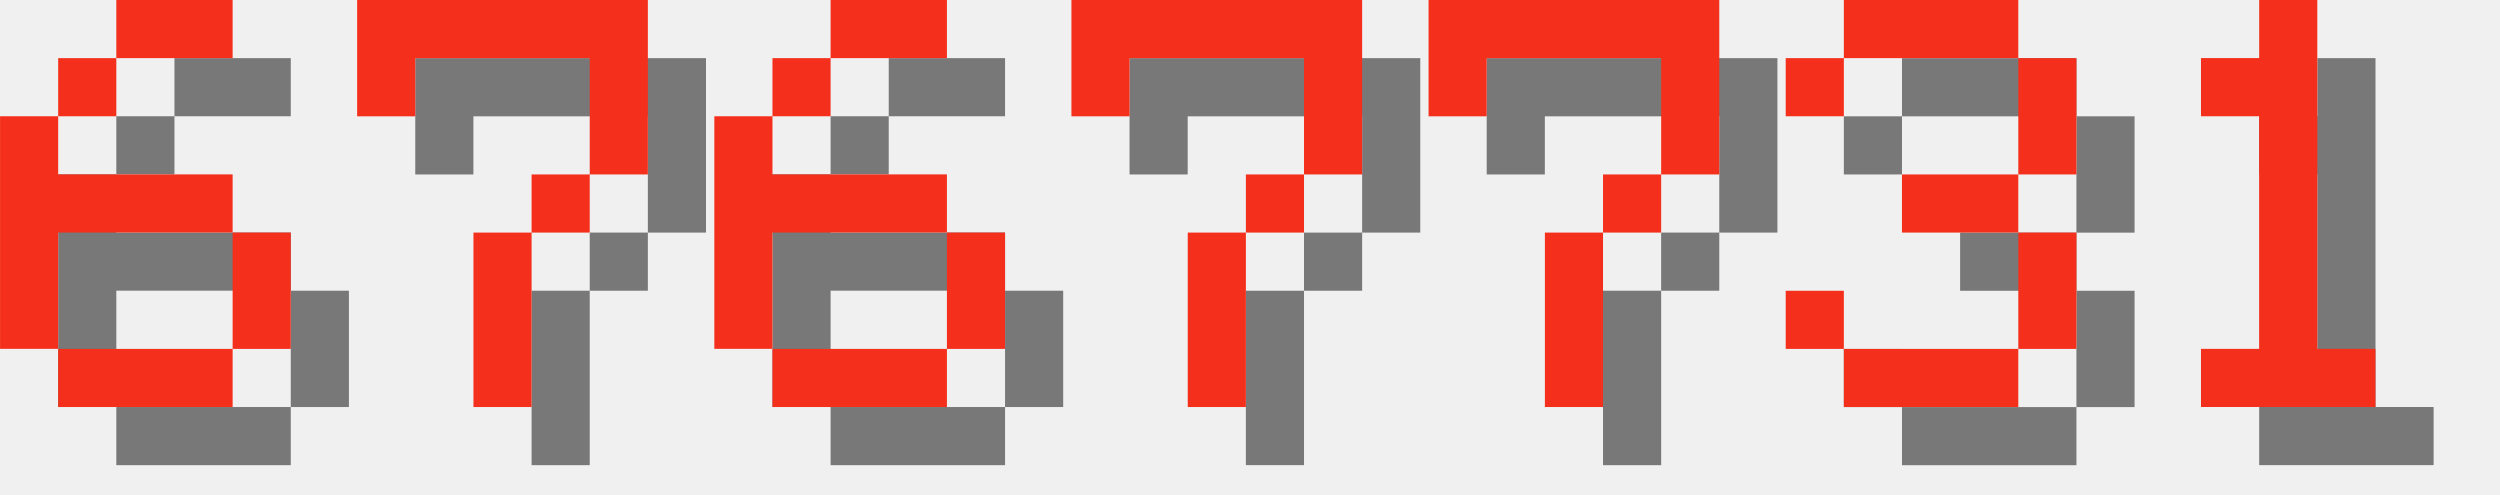
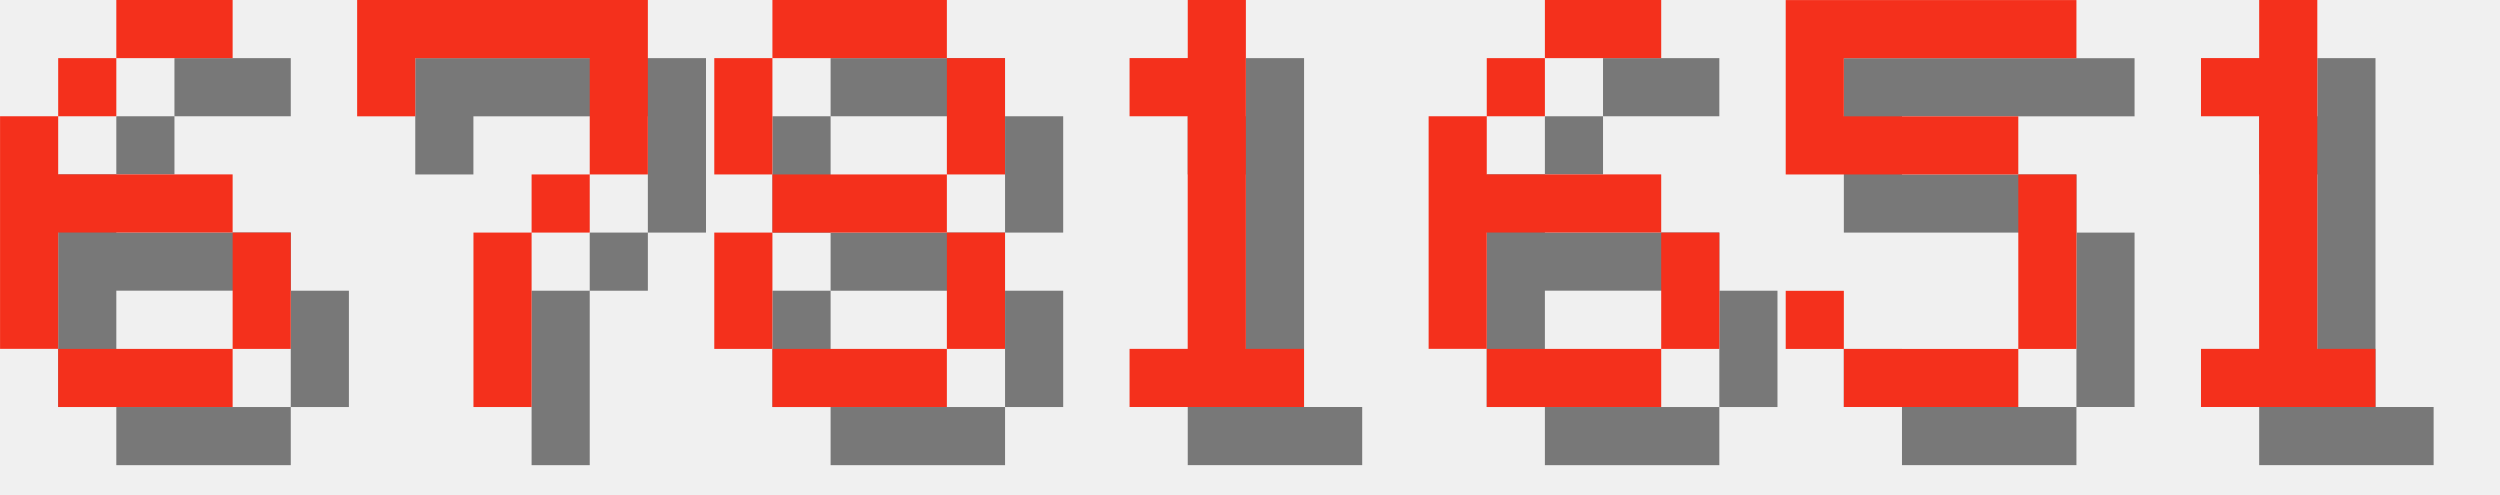
<svg xmlns="http://www.w3.org/2000/svg" version="1.1" width="182.0" height="36">
  <style>
        .text-foreground {
            fill: #F4301C;
        }
        .text-shadow {
            fill: #000000;
            fill-opacity: 0.5;
        }
    </style>
  <g class="digit" id="digit_6" transform="translate(0.0, 0), scale(4)">
    <path id="digit_6_shadow" class="text-shadow" d="m3.175 1.058v1.058h2.117v-1.058h-2.117zm0 1.058h-1.058v1.058h1.058v-1.058zm-1.058 1.058h-1.058v4.233h1.058v-2.117h3.175v-1.058h-3.175v-1.058zm3.175 2.117v2.117h1.058v-2.117h-1.058zm0 2.117h-3.175v1.058h3.175v-1.058z" fill-opacity=".5" style="paint-order:stroke fill markers" />
    <path id="digit_6_fg" class="text-foreground" d="m2.117 0v1.058h2.117v-1.058h-2.117zm0 1.058h-1.058v1.058h1.058v-1.058zm-1.058 1.058h-1.058v4.233h1.058v-2.117h3.175v-1.058h-3.175v-1.058zm3.175 2.117v2.117h1.058v-2.117h-1.058zm0 2.117h-3.175v1.058h3.175v-1.058z" fill="#fff" style="paint-order:stroke fill markers" />
  </g>
  <g class="digit" id="digit_7" transform="translate(26.0, 0), scale(4)">
    <path id="digit_7_shadow" class="text-shadow" d="m1.058 1.058 2e-6 2.117h1.058v-1.058h3.175v1.058l2e-7 1.058h-1.058v1.058h-1.058l4e-7 3.175 1.058 1e-7v-3.175h1.058v-1.058h1.058l5e-7 -1.058v-2.117z" fill-opacity=".5" style="paint-order:stroke fill markers" />
    <path id="digit_7_fg" class="text-foreground" d="m0 0 2e-6 2.117h1.058v-1.058h3.175v1.058l2e-7 1.058h-1.058v1.058h-1.058l4e-7 3.175 1.058 1e-7v-3.175h1.058v-1.058h1.058l5e-7 -1.058v-2.117z" fill="#fff" style="paint-order:stroke fill markers" />
  </g>
-   <g class="digit" id="digit_6" transform="translate(52.0, 0), scale(4)">
+   <g class="digit" id="digit_8" transform="translate(52.0, 0), scale(4)">
+     <path id="digit_8_shadow" class="text-shadow" d="m2.117 1.058v1.058h3.175v-1.058h-3.175zm3.175 1.058v2.117h1.058v-2.117h-1.058zm0 2.117h-3.175v1.058h3.175v-1.058zm0 1.058v2.117h1.058v-2.117h-1.058zm0 2.117h-3.175v1.058h3.175v-1.058zm-3.175 0v-2.117h-1.058v2.117h1.058zm0-3.175v-2.117h-1.058v2.117h1.058z" fill-opacity=".5" style="paint-order:stroke fill markers" />
+     <path id="digit_8_fg" class="text-foreground" d="m1.058 0v1.058h3.175v-1.058h-3.175zm3.175 1.058v2.117h1.058v-2.117h-1.058zm0 2.117h-3.175v1.058h3.175v-1.058zm0 1.058v2.117h1.058v-2.117h-1.058zm0 2.117h-3.175v1.058h3.175v-1.058zm-3.175 0v-2.117h-1.058v2.117h1.058zm0-3.175v-2.117h-1.058v2.117h1.058z" fill="#fff" style="paint-order:stroke fill markers" />
+   </g>
+   <g class="digit" id="digit_1" transform="translate(78.0, 0), scale(4)">
+     <path id="digit_1_shadow" class="text-shadow" d="m2.117 2.117v1.058h1.058v4.233h-1.058v1.058h3.175v-1.058h-1.058v-6.35h-1.058v1.058h-1.058z" fill-opacity=".5" style="paint-order:stroke fill markers" />
+     <path id="digit_1_fg" class="text-foreground" d="m1.058 1.058v1.058h1.058v4.233h-1.058v1.058h3.175v-1.058h-1.058v-6.35h-1.058v1.058h-1.058z" fill="#fff" style="paint-order:stroke fill markers" />
+   </g>
+   <g class="digit" id="digit_6" transform="translate(104.0, 0), scale(4)">
    <path id="digit_6_shadow" class="text-shadow" d="m3.175 1.058v1.058h2.117v-1.058h-2.117zm0 1.058h-1.058v1.058h1.058v-1.058zm-1.058 1.058h-1.058v4.233h1.058v-2.117h3.175v-1.058h-3.175v-1.058zm3.175 2.117v2.117h1.058v-2.117h-1.058zm0 2.117h-3.175v1.058h3.175v-1.058z" fill-opacity=".5" style="paint-order:stroke fill markers" />
    <path id="digit_6_fg" class="text-foreground" d="m2.117 0v1.058h2.117v-1.058h-2.117zm0 1.058h-1.058v1.058h1.058v-1.058zm-1.058 1.058h-1.058v4.233h1.058v-2.117h3.175v-1.058h-3.175v-1.058zm3.175 2.117v2.117h1.058v-2.117h-1.058zm0 2.117h-3.175v1.058h3.175v-1.058z" fill="#fff" style="paint-order:stroke fill markers" />
  </g>
-   <g class="digit" id="digit_7" transform="translate(78.0, 0), scale(4)">
-     <path id="digit_7_shadow" class="text-shadow" d="m1.058 1.058 2e-6 2.117h1.058v-1.058h3.175v1.058l2e-7 1.058h-1.058v1.058h-1.058l4e-7 3.175 1.058 1e-7v-3.175h1.058v-1.058h1.058l5e-7 -1.058v-2.117z" fill-opacity=".5" style="paint-order:stroke fill markers" />
-     <path id="digit_7_fg" class="text-foreground" d="m0 0 2e-6 2.117h1.058v-1.058h3.175v1.058l2e-7 1.058h-1.058v1.058h-1.058l4e-7 3.175 1.058 1e-7v-3.175h1.058v-1.058h1.058l5e-7 -1.058v-2.117z" fill="#fff" style="paint-order:stroke fill markers" />
-   </g>
-   <g class="digit" id="digit_7" transform="translate(104.0, 0), scale(4)">
-     <path id="digit_7_shadow" class="text-shadow" d="m1.058 1.058 2e-6 2.117h1.058v-1.058h3.175v1.058l2e-7 1.058h-1.058v1.058h-1.058l4e-7 3.175 1.058 1e-7v-3.175h1.058v-1.058h1.058l5e-7 -1.058v-2.117z" fill-opacity=".5" style="paint-order:stroke fill markers" />
-     <path id="digit_7_fg" class="text-foreground" d="m0 0 2e-6 2.117h1.058v-1.058h3.175v1.058l2e-7 1.058h-1.058v1.058h-1.058l4e-7 3.175 1.058 1e-7v-3.175h1.058v-1.058h1.058l5e-7 -1.058v-2.117z" fill="#fff" style="paint-order:stroke fill markers" />
-   </g>
-   <g class="digit" id="digit_3" transform="translate(130.0, 0), scale(4)">
-     <path id="digit_3_shadow" class="text-shadow" d="m1.058 2.117v1.058h1.058v-1.058h3.175v2.117h-2.117v1.058h2.117v2.117h-3.175v-1.058h-1.058v1.058h1.058v1.058h3.175v-1.058h1.058v-2.117h-1.058v-1.058h1.058v-2.117h-1.058v-1.058h-3.175v1.058h-1.058z" fill-opacity=".5" style="paint-order:stroke fill markers" />
-     <path id="digit_3_fg" class="text-foreground" d="m0 1.058v1.058h1.058v-1.058h3.175v2.117h-2.117v1.058h2.117v2.117h-3.175v-1.058h-1.058v1.058h1.058v1.058h3.175v-1.058h1.058v-2.117h-1.058v-1.058h1.058v-2.117h-1.058v-1.058h-3.175v1.058h-1.058z" fill="#fff" style="paint-order:stroke fill markers" />
+   <g class="digit" id="digit_5" transform="translate(130.0, 0), scale(4)">
+     <path id="digit_5_shadow" class="text-shadow" d="m1.058 1.058v3.175h4.233v3.175h-3.175v-1.058h-1.058v1.058h1.058v1.058h3.175v-1.058h1.058v-3.175h-1.058v-1.058h-3.175v-1.058h4.233v-1.058h-5.292z" fill-opacity=".5" style="paint-order:stroke fill markers" />
+     <path id="digit_5_fg" class="text-foreground" d="m0 0v3.175h4.233v3.175h-3.175v-1.058h-1.058v1.058h1.058v1.058h3.175v-1.058h1.058v-3.175h-1.058v-1.058h-3.175v-1.058h4.233v-1.058h-5.292z" fill="#fff" style="paint-order:stroke fill markers" />
  </g>
  <g class="digit" id="digit_1" transform="translate(156.0, 0), scale(4)">
    <path id="digit_1_shadow" class="text-shadow" d="m2.117 2.117v1.058h1.058v4.233h-1.058v1.058h3.175v-1.058h-1.058v-6.35h-1.058v1.058h-1.058z" fill-opacity=".5" style="paint-order:stroke fill markers" />
    <path id="digit_1_fg" class="text-foreground" d="m1.058 1.058v1.058h1.058v4.233h-1.058v1.058h3.175v-1.058h-1.058v-6.35h-1.058v1.058h-1.058z" fill="#fff" style="paint-order:stroke fill markers" />
  </g>
</svg>
